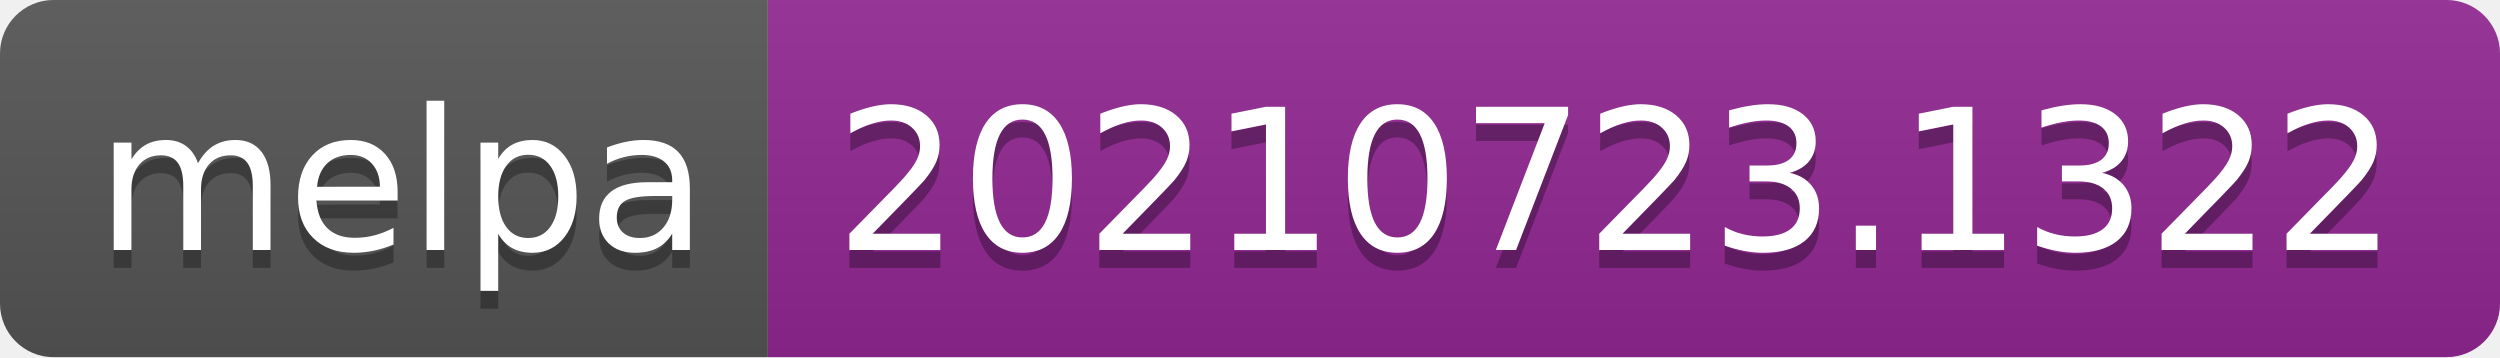
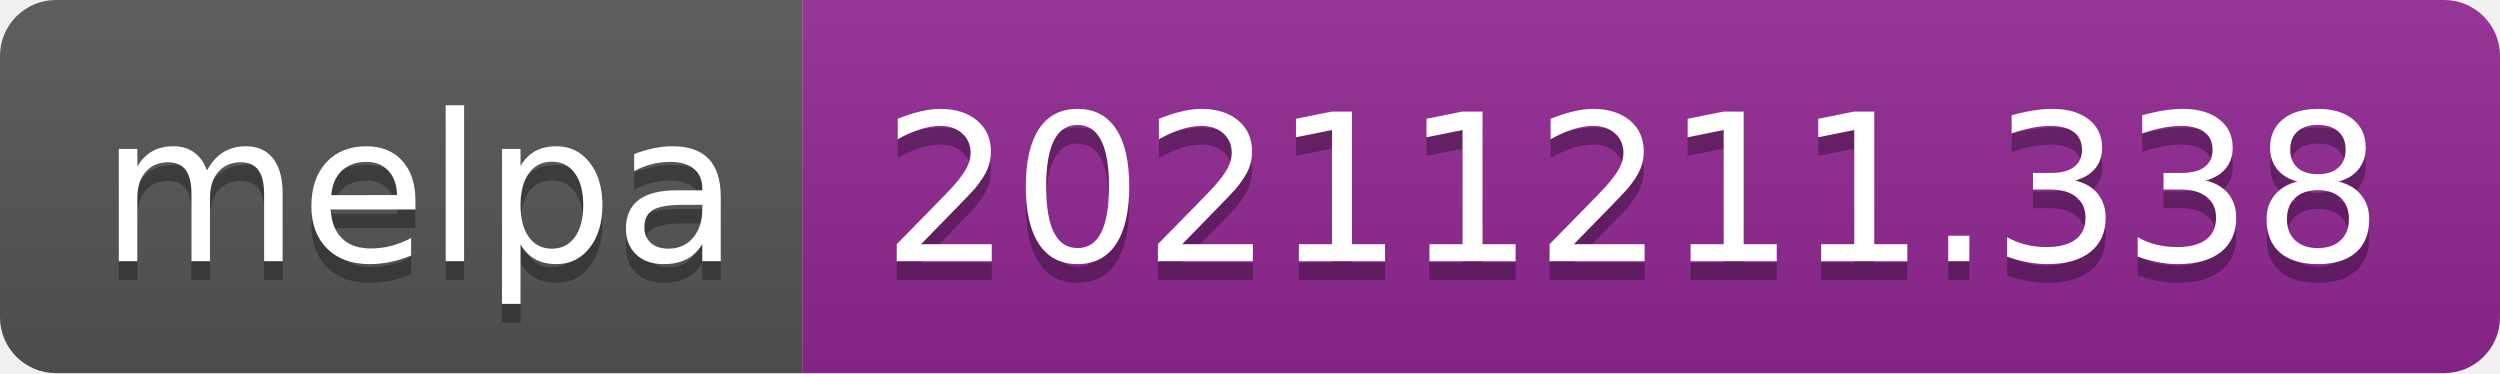
- <svg xmlns="http://www.w3.org/2000/svg" width="140" height="20" role="img" aria-label="melpa: 20210723.1322">
+ <svg xmlns="http://www.w3.org/2000/svg" width="134" height="20" role="img" aria-label="melpa: 20211211.338">
  <linearGradient id="s" x2="0" y2="100%">
    <stop offset="0" stop-color="#bbb" stop-opacity=".1" />
    <stop offset="1" stop-opacity=".1" />
  </linearGradient>
  <clipPath id="r">
-     <rect width="140" height="20" rx="3" fill="#fff" />
+     <rect width="134" height="20" rx="3" fill="#fff" />
  </clipPath>
  <g clip-path="url(#r)">
    <rect width="43" height="20" fill="#555" />
-     <rect x="43" width="97" height="20" fill="#922793" />
-     <rect width="140" height="20" fill="url(#s)" />
+     <rect x="43" width="91" height="20" fill="#922793" />
+     <rect width="134" height="20" fill="url(#s)" />
  </g>
  <g fill="#fff" text-anchor="middle" font-family="Verdana,Geneva,DejaVu Sans,sans-serif" text-rendering="geometricPrecision" font-size="110">
    <text aria-hidden="true" x="225" y="150" fill="#010101" fill-opacity=".3" transform="scale(.1)" textLength="330">melpa</text>
    <text x="225" y="140" transform="scale(.1)" fill="#fff" textLength="330">melpa</text>
-     <text aria-hidden="true" x="905" y="150" fill="#010101" fill-opacity=".3" transform="scale(.1)" textLength="870">20210723.1322</text>
-     <text x="905" y="140" transform="scale(.1)" fill="#fff" textLength="870">20210723.1322</text>
+     <text aria-hidden="true" x="875" y="150" fill="#010101" fill-opacity=".3" transform="scale(.1)" textLength="810">20211211.338</text>
+     <text x="875" y="140" transform="scale(.1)" fill="#fff" textLength="810">20211211.338</text>
  </g>
</svg>
